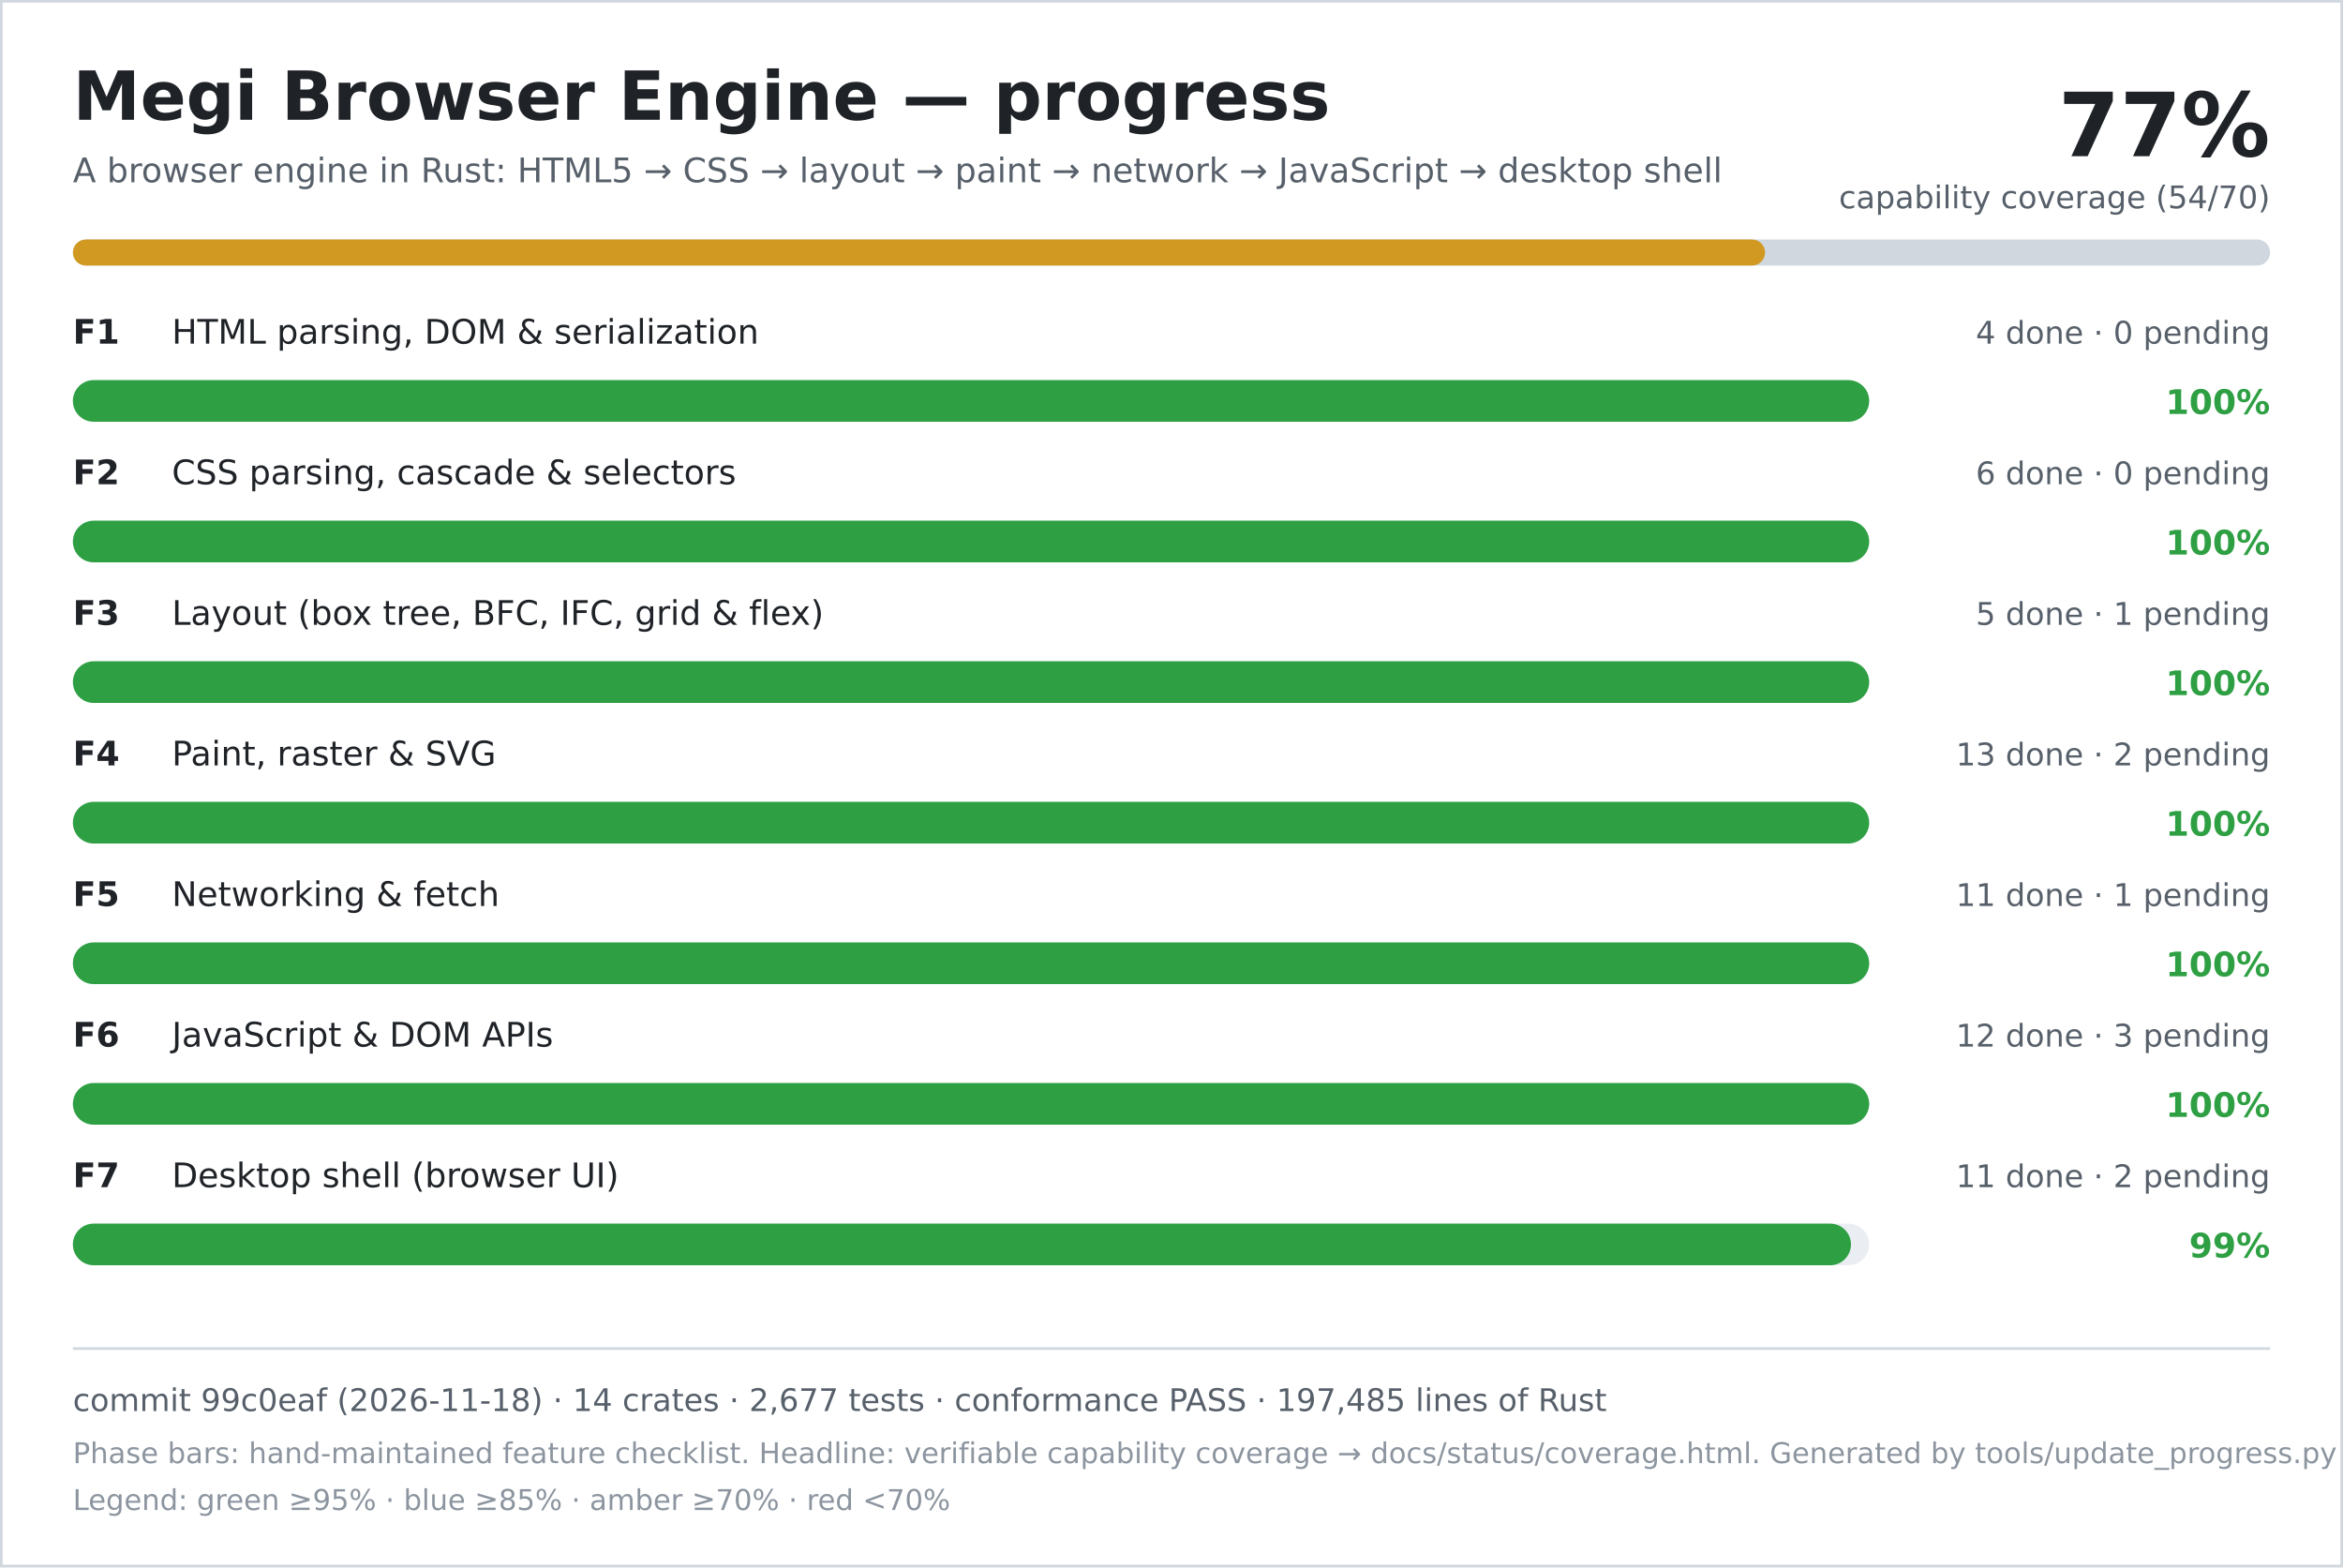
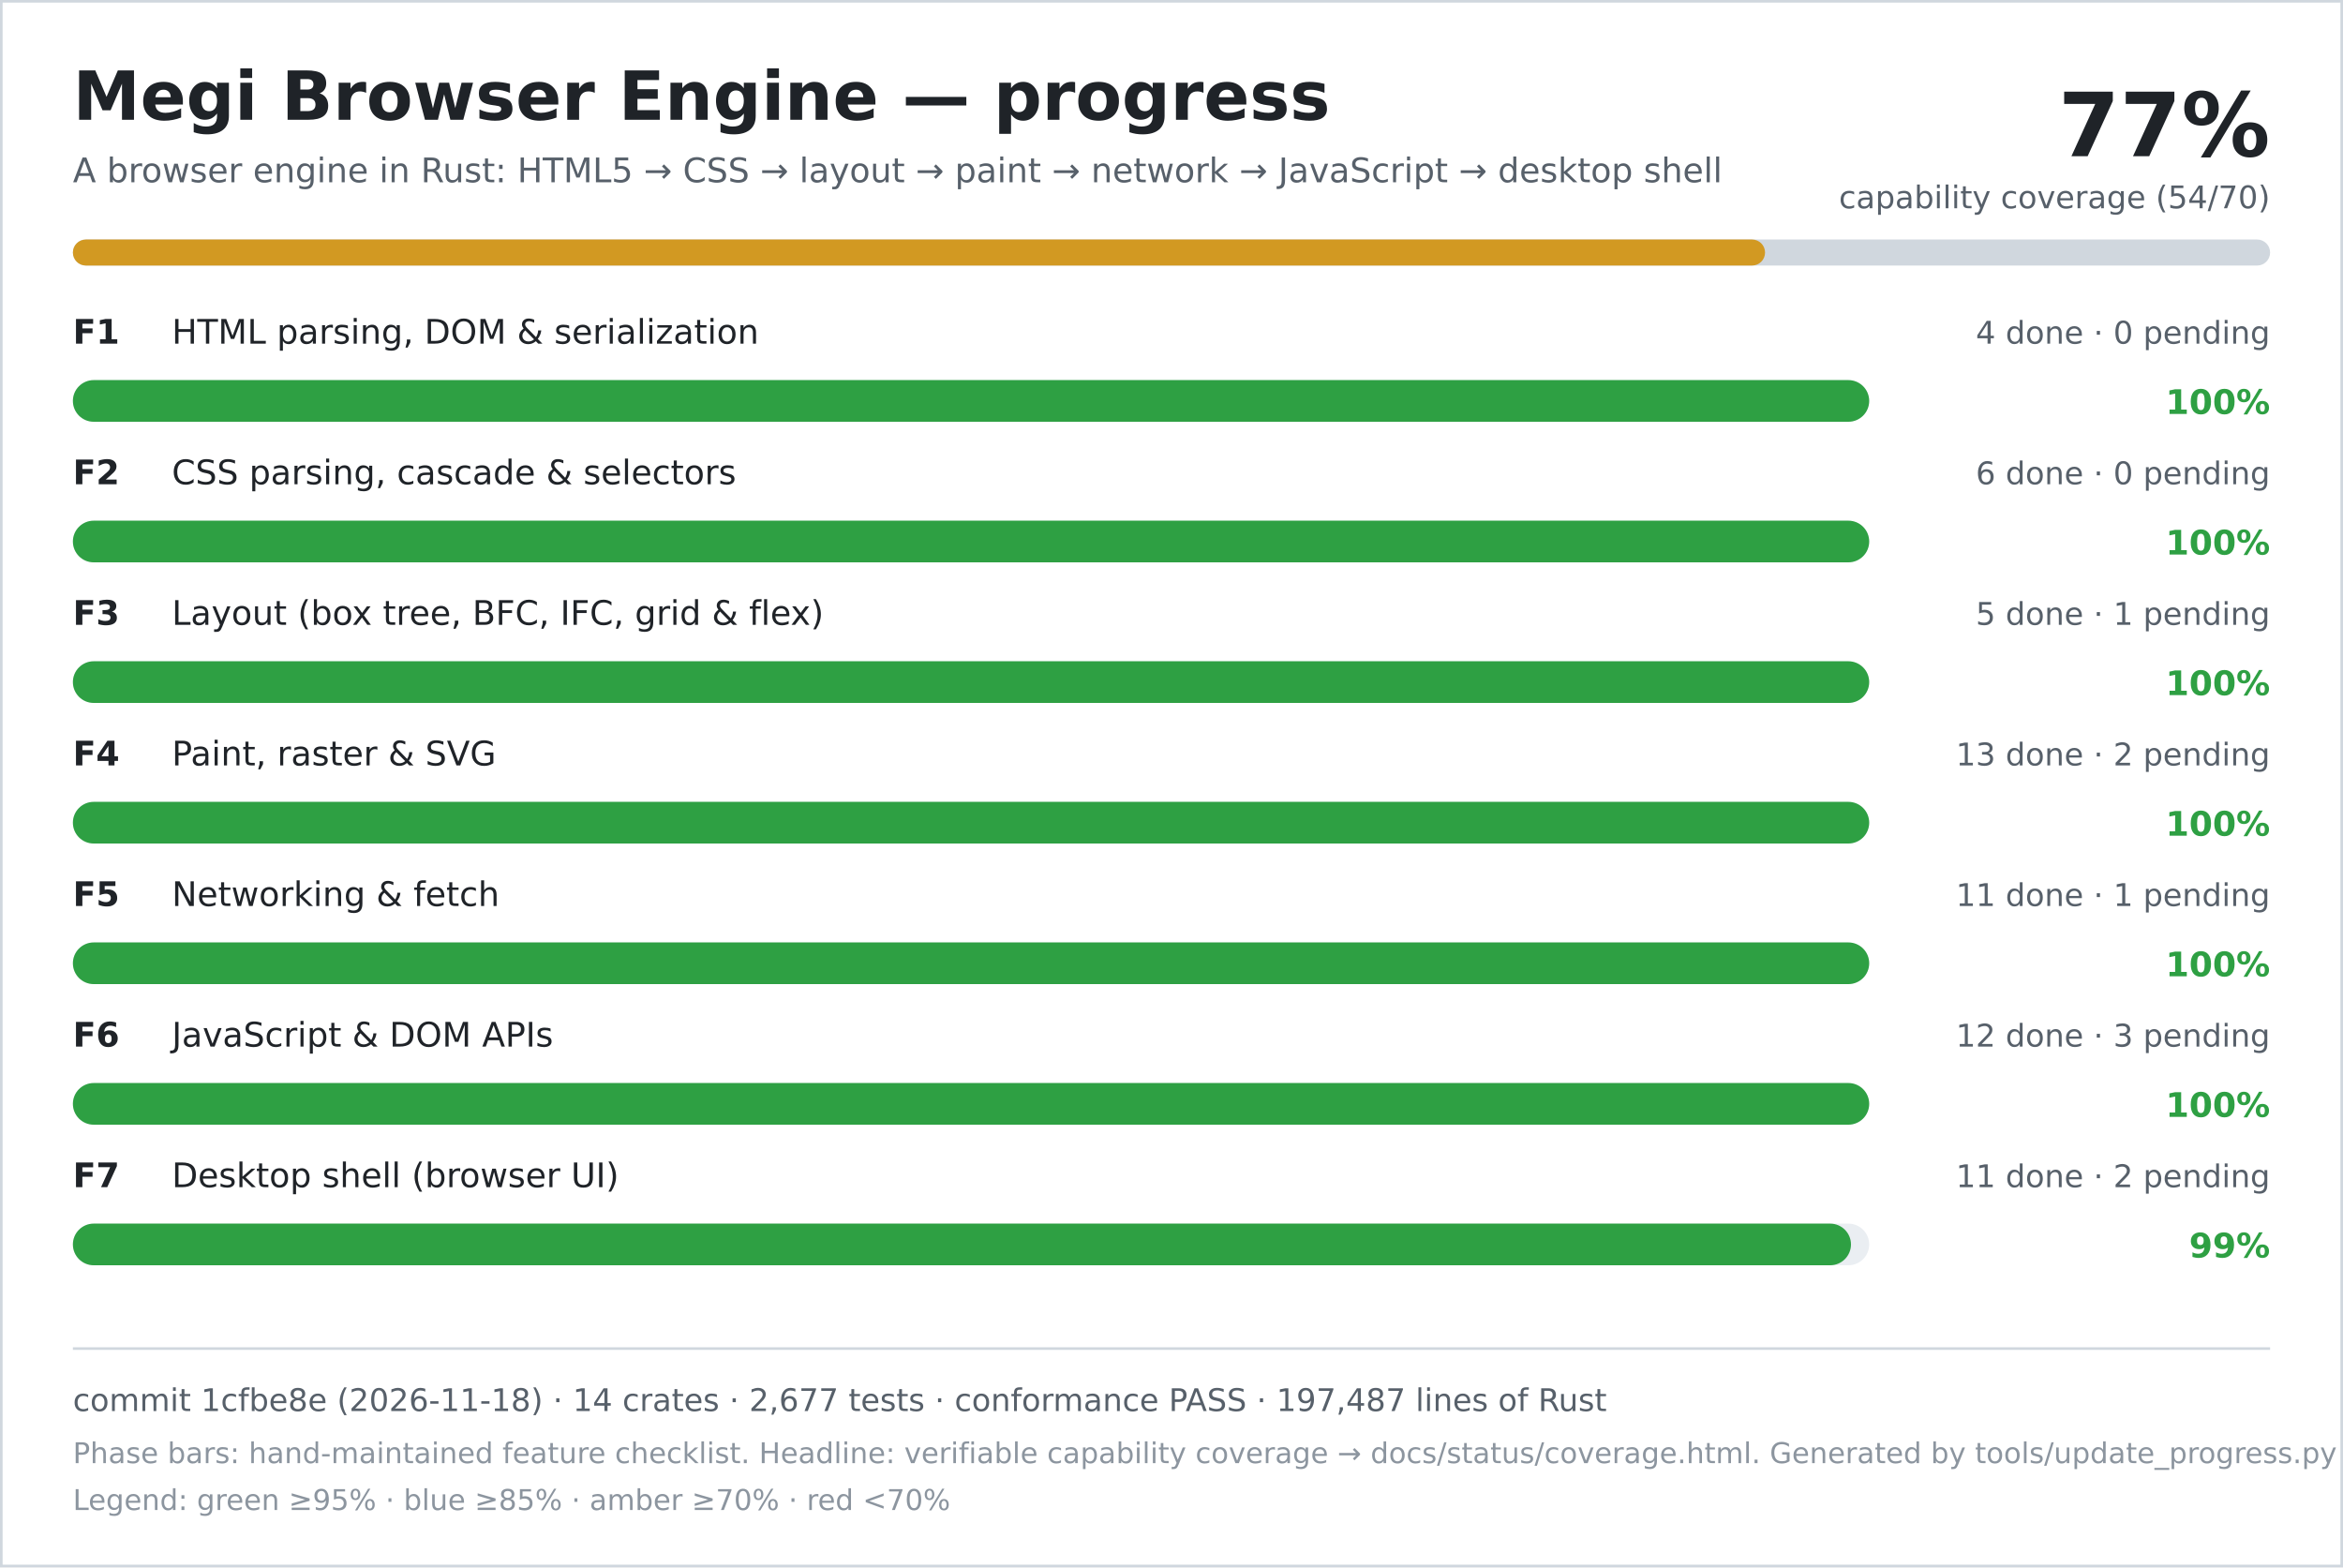
<svg xmlns="http://www.w3.org/2000/svg" width="900" height="602" viewBox="0 0 900 602" role="img" aria-labelledby="title desc">
  <rect width="900" height="602" fill="#ffffff" />
  <rect x="0.5" y="0.5" width="899" height="601" fill="none" stroke="#d0d7de" />
  <text x="28" y="46" font-family="DejaVu Sans, Verdana, sans-serif" font-size="26" font-weight="700" fill="#1f2328">Megi Browser Engine — progress</text>
  <text x="28" y="70" font-family="DejaVu Sans, Verdana, sans-serif" font-size="13" fill="#57606a">A browser engine in Rust: HTML5 → CSS → layout → paint → network → JavaScript → desktop shell</text>
  <text x="872" y="60" text-anchor="end" font-family="DejaVu Sans, Verdana, sans-serif" font-size="34" font-weight="700" fill="#1f2328">77%</text>
  <text x="872" y="80" text-anchor="end" font-family="DejaVu Sans, Verdana, sans-serif" font-size="12" fill="#57606a">capability coverage (54/70)</text>
  <rect x="28" y="92" width="844" height="10" rx="5" fill="#d0d7de" />
  <rect x="28" y="92" width="650" height="10" rx="5" fill="#d29922" />
  <text x="28" y="132" font-family="DejaVu Sans, Verdana, sans-serif" font-size="13" font-weight="700" fill="#1f2328">F1</text>
  <text x="66" y="132" font-family="DejaVu Sans, Verdana, sans-serif" font-size="13" fill="#1f2328">HTML parsing, DOM &amp; serialization</text>
  <text x="872" y="132" text-anchor="end" font-family="DejaVu Sans, Verdana, sans-serif" font-size="12" fill="#57606a">4 done · 0 pending</text>
  <rect x="28" y="146" width="690" height="16" rx="8" fill="#eaeef2" />
  <rect x="28" y="146" width="690" height="16" rx="8" fill="#2ea043" />
  <text x="872" y="159" text-anchor="end" font-family="DejaVu Sans, Verdana, sans-serif" font-size="13" font-weight="700" fill="#2ea043">100%</text>
  <text x="28" y="186" font-family="DejaVu Sans, Verdana, sans-serif" font-size="13" font-weight="700" fill="#1f2328">F2</text>
  <text x="66" y="186" font-family="DejaVu Sans, Verdana, sans-serif" font-size="13" fill="#1f2328">CSS parsing, cascade &amp; selectors</text>
  <text x="872" y="186" text-anchor="end" font-family="DejaVu Sans, Verdana, sans-serif" font-size="12" fill="#57606a">6 done · 0 pending</text>
  <rect x="28" y="200" width="690" height="16" rx="8" fill="#eaeef2" />
  <rect x="28" y="200" width="690" height="16" rx="8" fill="#2ea043" />
  <text x="872" y="213" text-anchor="end" font-family="DejaVu Sans, Verdana, sans-serif" font-size="13" font-weight="700" fill="#2ea043">100%</text>
  <text x="28" y="240" font-family="DejaVu Sans, Verdana, sans-serif" font-size="13" font-weight="700" fill="#1f2328">F3</text>
  <text x="66" y="240" font-family="DejaVu Sans, Verdana, sans-serif" font-size="13" fill="#1f2328">Layout (box tree, BFC, IFC, grid &amp; flex)</text>
  <text x="872" y="240" text-anchor="end" font-family="DejaVu Sans, Verdana, sans-serif" font-size="12" fill="#57606a">5 done · 1 pending</text>
  <rect x="28" y="254" width="690" height="16" rx="8" fill="#eaeef2" />
  <rect x="28" y="254" width="690" height="16" rx="8" fill="#2ea043" />
  <text x="872" y="267" text-anchor="end" font-family="DejaVu Sans, Verdana, sans-serif" font-size="13" font-weight="700" fill="#2ea043">100%</text>
  <text x="28" y="294" font-family="DejaVu Sans, Verdana, sans-serif" font-size="13" font-weight="700" fill="#1f2328">F4</text>
  <text x="66" y="294" font-family="DejaVu Sans, Verdana, sans-serif" font-size="13" fill="#1f2328">Paint, raster &amp; SVG</text>
  <text x="872" y="294" text-anchor="end" font-family="DejaVu Sans, Verdana, sans-serif" font-size="12" fill="#57606a">13 done · 2 pending</text>
  <rect x="28" y="308" width="690" height="16" rx="8" fill="#eaeef2" />
  <rect x="28" y="308" width="690" height="16" rx="8" fill="#2ea043" />
  <text x="872" y="321" text-anchor="end" font-family="DejaVu Sans, Verdana, sans-serif" font-size="13" font-weight="700" fill="#2ea043">100%</text>
  <text x="28" y="348" font-family="DejaVu Sans, Verdana, sans-serif" font-size="13" font-weight="700" fill="#1f2328">F5</text>
  <text x="66" y="348" font-family="DejaVu Sans, Verdana, sans-serif" font-size="13" fill="#1f2328">Networking &amp; fetch</text>
  <text x="872" y="348" text-anchor="end" font-family="DejaVu Sans, Verdana, sans-serif" font-size="12" fill="#57606a">11 done · 1 pending</text>
  <rect x="28" y="362" width="690" height="16" rx="8" fill="#eaeef2" />
  <rect x="28" y="362" width="690" height="16" rx="8" fill="#2ea043" />
  <text x="872" y="375" text-anchor="end" font-family="DejaVu Sans, Verdana, sans-serif" font-size="13" font-weight="700" fill="#2ea043">100%</text>
  <text x="28" y="402" font-family="DejaVu Sans, Verdana, sans-serif" font-size="13" font-weight="700" fill="#1f2328">F6</text>
  <text x="66" y="402" font-family="DejaVu Sans, Verdana, sans-serif" font-size="13" fill="#1f2328">JavaScript &amp; DOM APIs</text>
  <text x="872" y="402" text-anchor="end" font-family="DejaVu Sans, Verdana, sans-serif" font-size="12" fill="#57606a">12 done · 3 pending</text>
  <rect x="28" y="416" width="690" height="16" rx="8" fill="#eaeef2" />
  <rect x="28" y="416" width="690" height="16" rx="8" fill="#2ea043" />
  <text x="872" y="429" text-anchor="end" font-family="DejaVu Sans, Verdana, sans-serif" font-size="13" font-weight="700" fill="#2ea043">100%</text>
  <text x="28" y="456" font-family="DejaVu Sans, Verdana, sans-serif" font-size="13" font-weight="700" fill="#1f2328">F7</text>
  <text x="66" y="456" font-family="DejaVu Sans, Verdana, sans-serif" font-size="13" fill="#1f2328">Desktop shell (browser UI)</text>
  <text x="872" y="456" text-anchor="end" font-family="DejaVu Sans, Verdana, sans-serif" font-size="12" fill="#57606a">11 done · 2 pending</text>
  <rect x="28" y="470" width="690" height="16" rx="8" fill="#eaeef2" />
  <rect x="28" y="470" width="683" height="16" rx="8" fill="#2ea043" />
  <text x="872" y="483" text-anchor="end" font-family="DejaVu Sans, Verdana, sans-serif" font-size="13" font-weight="700" fill="#2ea043">99%</text>
  <line x1="28" y1="518" x2="872" y2="518" stroke="#d0d7de" />
-   <text x="28" y="542" font-family="DejaVu Sans, Verdana, sans-serif" font-size="12" fill="#57606a">commit 99c0eaf (2026-11-18) · 14 crates · 2,677 tests · conformance PASS · 197,485 lines of Rust</text>
+   <text x="28" y="542" font-family="DejaVu Sans, Verdana, sans-serif" font-size="12" fill="#57606a">commit 1cfbe8e (2026-11-18) · 14 crates · 2,677 tests · conformance PASS · 197,487 lines of Rust</text>
  <text x="28" y="562" font-family="DejaVu Sans, Verdana, sans-serif" font-size="11" fill="#8c959f">Phase bars: hand-maintained feature checklist. Headline: verifiable capability coverage → docs/status/coverage.html. Generated by tools/update_progress.py — do not edit.</text>
  <text x="28" y="580" font-family="DejaVu Sans, Verdana, sans-serif" font-size="11" fill="#8c959f">Legend: green ≥95% · blue ≥85% · amber ≥70% · red &lt;70%</text>
</svg>
